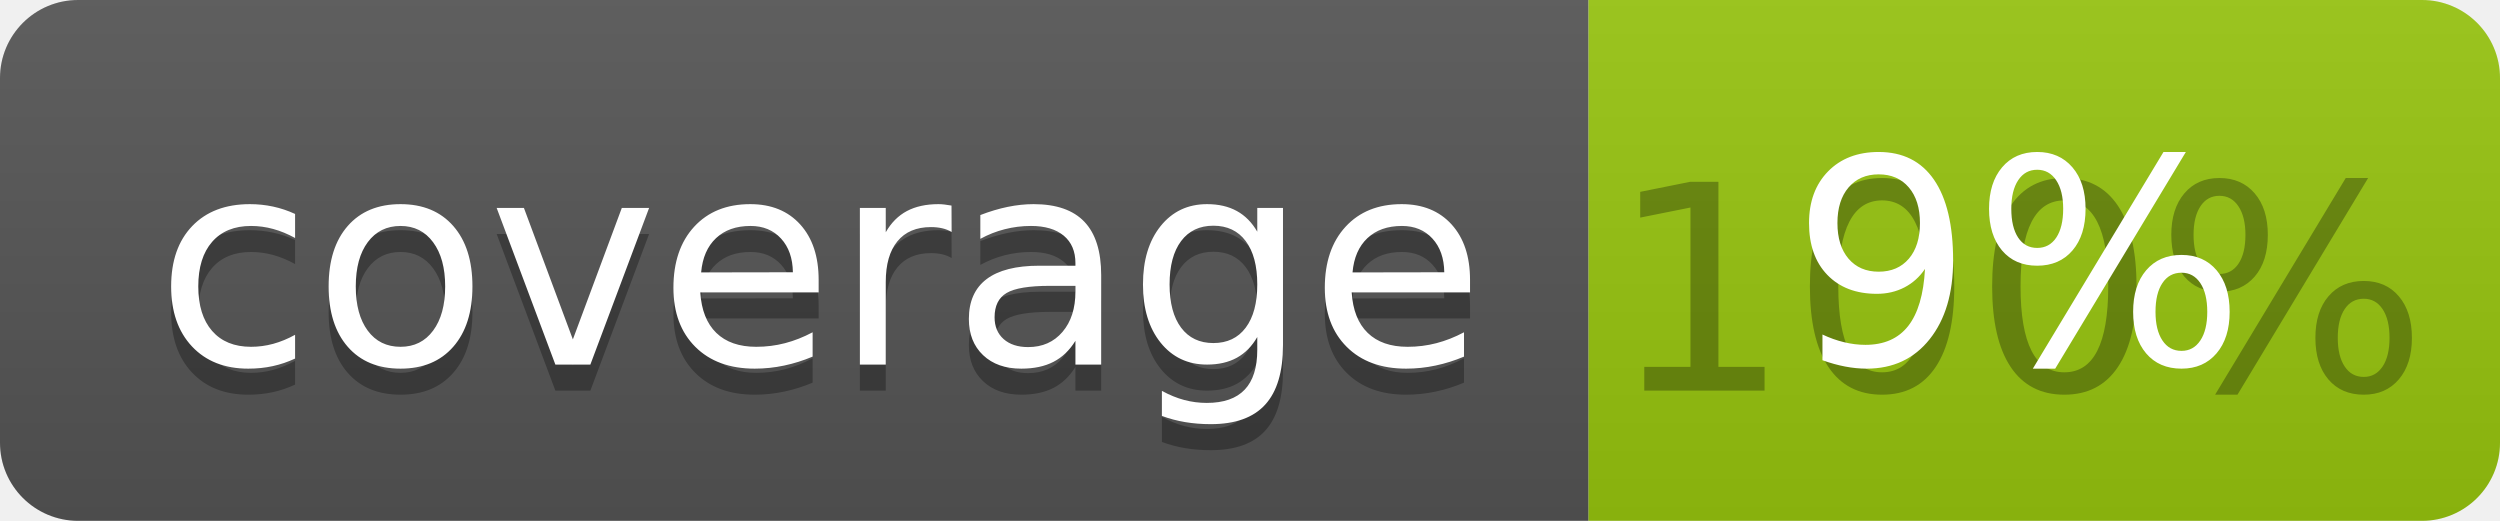
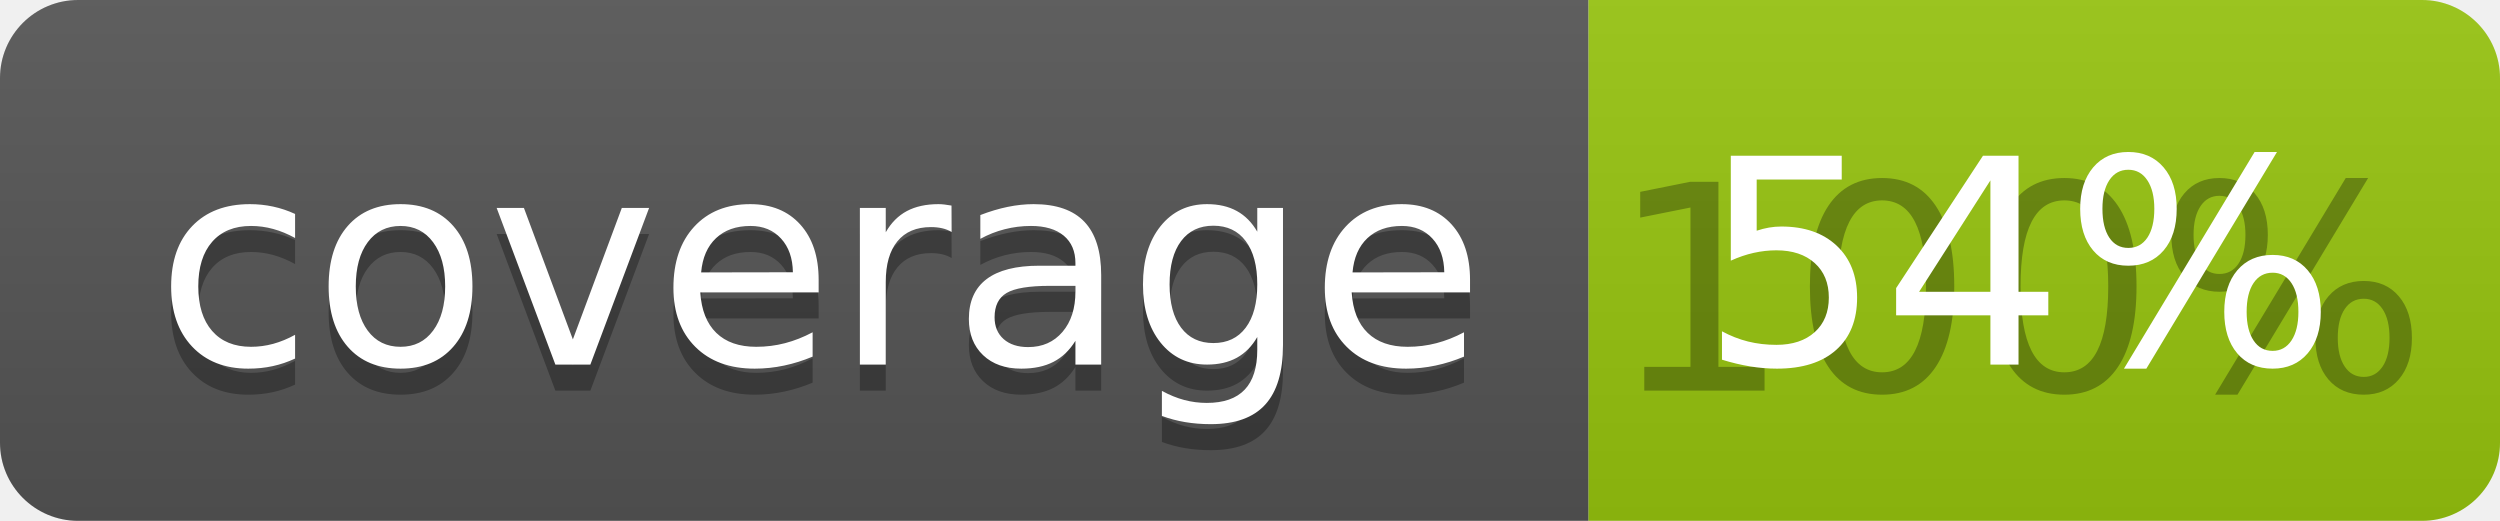
<svg xmlns="http://www.w3.org/2000/svg" width="96" height="20">
  <linearGradient id="b" x2="0" y2="100%">
    <stop offset="0" stop-color="#bbb" stop-opacity=".1" />
    <stop offset="1" stop-opacity=".1" />
  </linearGradient>
  <clipPath id="a">
    <rect width="96" height="20" rx="3" fill="#fff" />
  </clipPath>
  <g clip-path="url(#a)">
    <path fill="#555" d="M0 0h61v20H0z" />
    <path fill="#97C50F" d="M61 0h35v20H61z" />
    <path fill="url(#b)" d="M0 0h96v20H0z" />
  </g>
  <g fill="#fff" text-anchor="middle" font-family="DejaVu Sans,Verdana,Geneva,sans-serif" font-size="110">
    <text x="315" y="150" fill="#010101" fill-opacity=".3" transform="scale(.1)" textLength="510">coverage</text>
    <text x="315" y="140" transform="scale(.1)" textLength="510">coverage</text>
    <text x="775" y="150" fill="#010101" fill-opacity=".3" transform="scale(.1)" textLength="250">100%</text>
-     <text x="775" y="140" transform="scale(.1)" textLength="250">9%</text>
+     <text x="775" y="140" transform="scale(.1)" textLength="250">54%</text>
  </g>
</svg>
